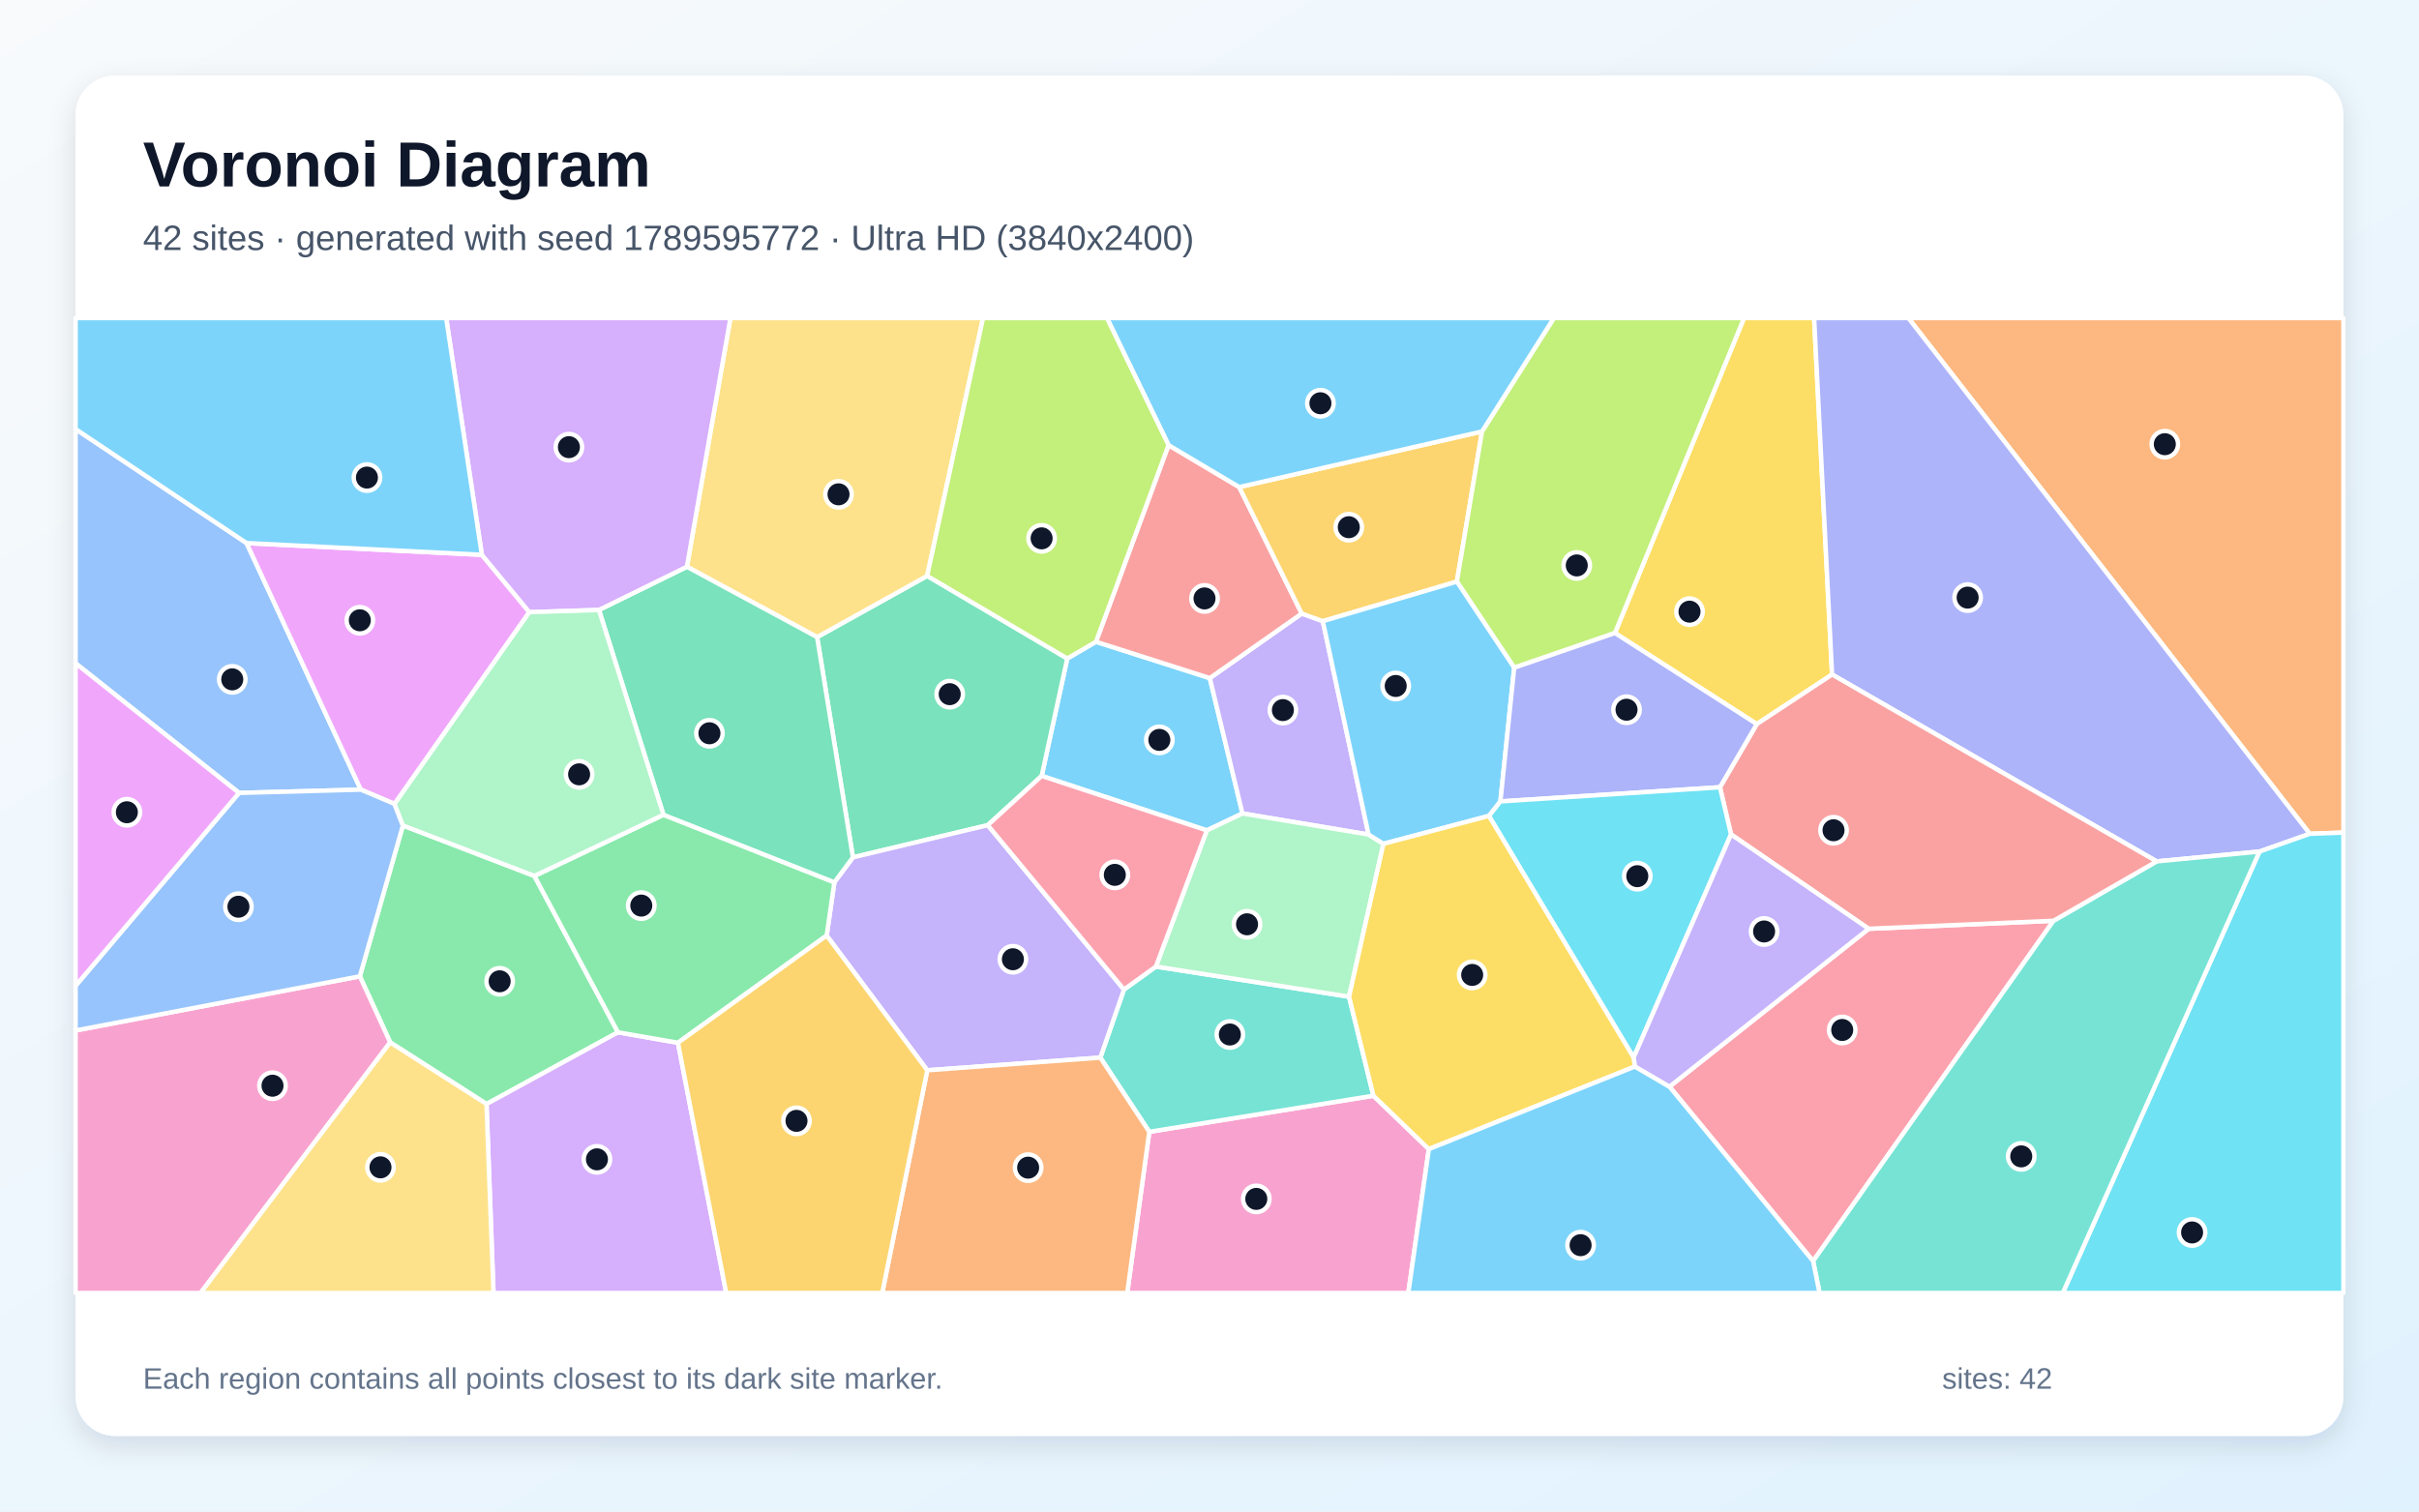
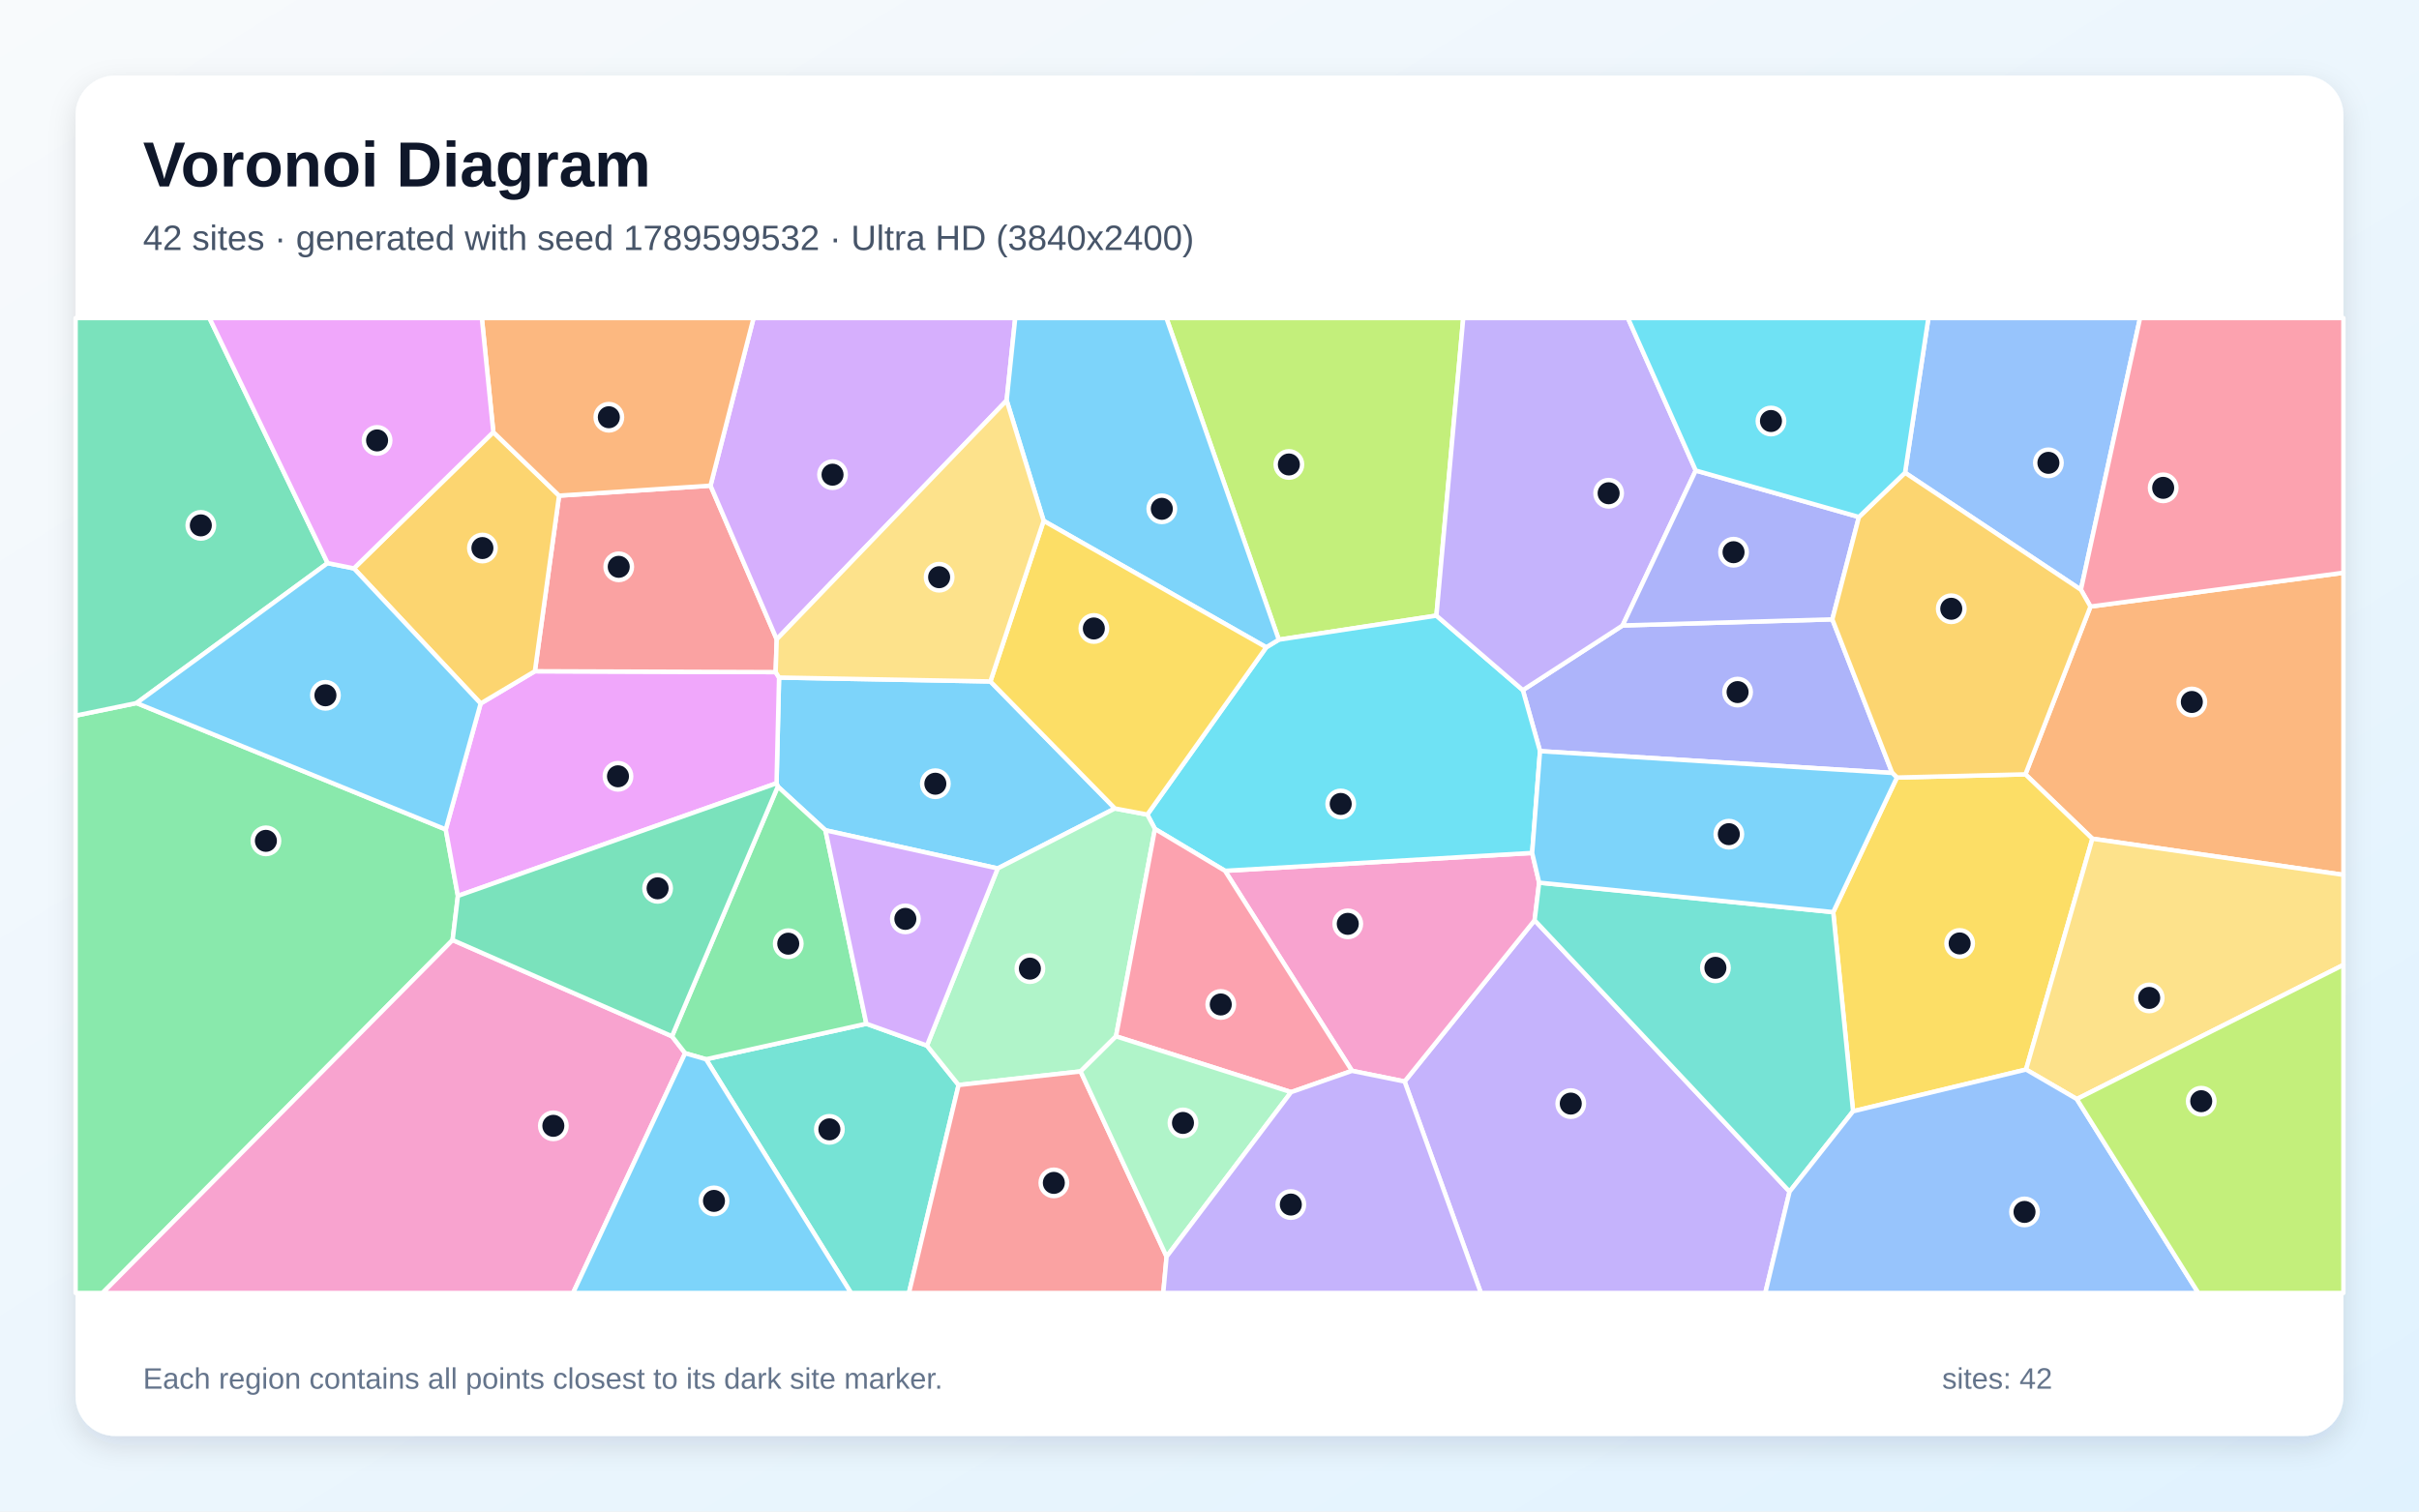
<svg xmlns="http://www.w3.org/2000/svg" width="3840" height="2400" viewBox="0 0 3840 2400" role="img" aria-labelledby="title description">
  <defs>
    <linearGradient id="background" x1="0" y1="0" x2="1" y2="1">
      <stop stop-color="#F8FAFC" />
      <stop offset="1" stop-color="#E0F2FE" />
    </linearGradient>
    <filter id="shadow" x="-5%" y="-5%" width="110%" height="110%">
      <feDropShadow dx="0" dy="15" stdDeviation="22" flood-color="#0F172A" flood-opacity=".12" />
    </filter>
  </defs>
  <rect width="3840" height="2400" fill="url(#background)" />
  <rect x="120" y="120" width="3600" height="2160" rx="63" fill="#FFFFFF" filter="url(#shadow)" />
  <g font-family="Arial, sans-serif">
    <text x="227" y="296" font-size="101" font-weight="700" fill="#0F172A">Voronoi Diagram</text>
-     <text x="227" y="397" font-size="56" fill="#475569">42 sites · generated with seed 1789595772 · Ultra HD (3840x2400)</text>
+     <text x="227" y="397" font-size="56" fill="#475569">42 sites · generated with seed 1789599532 · Ultra HD (3840x2400)</text>
  </g>
  <g stroke="#FFFFFF" stroke-width="7" stroke-linejoin="round">
-     <polygon points="1915.8,1318.5 1653.6,1232.0 1694.2,1045.6 1739.8,1019.0 1920.5,1076.7 1972.3,1291.6" fill="#38BDF8" fill-opacity="0.65" />
-     <polygon points="2066.4,974.2 2099.9,986.3 2172.5,1325.1 1972.3,1291.6 1920.5,1076.7" fill="#A78BFA" fill-opacity="0.65" />
-     <polygon points="1824.4,1797.1 2180.2,1739.8 2268.2,1824.6 2235.6,2053.0 1789.4,2053.0" fill="#F472B6" fill-opacity="0.65" />
-     <polygon points="3666.6,1323.9 3029.4,505.0 3720.0,505.0 3720.0,1322.0" fill="#FB923C" fill-opacity="0.65" />
-     <polygon points="2908.3,1071.0 2788.8,1149.7 2563.6,1005.1 2768.5,505.0 2879.8,505.0" fill="#FACC15" fill-opacity="0.65" />
-     <polygon points="619.4,1655.1 571.2,1550.2 639.6,1310.7 848.3,1390.8 981.0,1639.1 772.3,1753.0" fill="#4ADE80" fill-opacity="0.65" />
-     <polygon points="1746.7,1679.3 1784.2,1571.2 1834.9,1534.7 2141.5,1582.5 2180.2,1739.8 1824.4,1797.1" fill="#2DD4BF" fill-opacity="0.65" />
-     <polygon points="391.4,862.3 572.8,1253.8 379.4,1259.0 120.0,1053.2 120.0,681.3" fill="#60A5FA" fill-opacity="0.65" />
-     <polygon points="764.9,880.9 840.3,972.0 626.3,1276.5 572.8,1253.8 391.4,862.3" fill="#E879F9" fill-opacity="0.65" />
-     <polygon points="1568.0,1310.2 1354.0,1361.3 1297.1,1011.6 1471.8,914.4 1694.2,1045.6 1653.6,1232.0" fill="#34D399" fill-opacity="0.65" />
-     <polygon points="1855.0,706.8 1967.2,773.4 2066.4,974.2 1920.5,1076.7 1739.8,1019.0" fill="#F87171" fill-opacity="0.65" />
-     <polygon points="3586.8,1352.1 3423.5,1367.7 2908.3,1071.0 2879.8,505.0 3029.4,505.0 3666.6,1323.9" fill="#818CF8" fill-opacity="0.65" />
-     <polygon points="2352.6,685.1 2312.7,923.5 2099.9,986.3 2066.4,974.2 1967.2,773.4" fill="#FBBF24" fill-opacity="0.65" />
-     <polygon points="2563.6,1005.1 2403.7,1060.2 2312.7,923.5 2352.6,685.1 2466.6,505.0 2768.5,505.0" fill="#A3E635" fill-opacity="0.65" />
-     <polygon points="772.3,1753.0 981.0,1639.1 1076.2,1655.7 1152.8,2053.0 783.4,2053.0" fill="#C084FC" fill-opacity="0.65" />
-     <polygon points="2650.2,1725.4 2966.4,1474.7 3259.8,1462.0 2878.2,2002.4" fill="#FB7185" fill-opacity="0.65" />
-     <polygon points="3586.8,1352.1 3666.6,1323.9 3720.0,1322.0 3720.0,2053.0 3274.5,2053.0" fill="#22D3EE" fill-opacity="0.65" />
-     <polygon points="2196.1,1339.8 2141.5,1582.5 1834.9,1534.7 1915.8,1318.5 1972.3,1291.6 2172.5,1325.1" fill="#86EFAC" fill-opacity="0.65" />
-     <polygon points="1471.8,914.4 1297.1,1011.6 1090.4,899.9 1159.5,505.0 1560.5,505.0" fill="#FCD34D" fill-opacity="0.65" />
-     <polygon points="2352.6,685.1 1967.2,773.4 1855.0,706.8 1757.2,505.0 2466.6,505.0" fill="#38BDF8" fill-opacity="0.65" />
-     <polygon points="2312.7,923.5 2403.7,1060.2 2381.8,1272.5 2363.8,1295.4 2196.1,1339.8 2172.5,1325.1 2099.9,986.3" fill="#38BDF8" fill-opacity="0.65" />
-     <polygon points="1472.0,1699.4 1312.3,1485.5 1324.5,1400.9 1354.0,1361.3 1568.0,1310.2 1784.2,1571.2 1746.7,1679.3" fill="#A78BFA" fill-opacity="0.65" />
-     <polygon points="120.0,1636.2 571.2,1550.2 619.4,1655.1 318.4,2053.0 120.0,2053.0" fill="#F472B6" fill-opacity="0.65" />
-     <polygon points="1472.0,1699.4 1746.7,1679.3 1824.4,1797.1 1789.4,2053.0 1400.5,2053.0" fill="#FB923C" fill-opacity="0.65" />
-     <polygon points="2595.5,1693.4 2268.2,1824.6 2180.2,1739.8 2141.5,1582.5 2196.1,1339.8 2363.8,1295.4 2593.4,1679.0" fill="#FACC15" fill-opacity="0.65" />
-     <polygon points="1053.2,1293.7 1324.5,1400.9 1312.3,1485.5 1076.2,1655.7 981.0,1639.1 848.3,1390.8" fill="#4ADE80" fill-opacity="0.65" />
-     <polygon points="2878.2,2002.4 3259.8,1462.0 3423.5,1367.7 3586.8,1352.1 3274.5,2053.0 2888.4,2053.0" fill="#2DD4BF" fill-opacity="0.65" />
-     <polygon points="120.0,1636.2 120.0,1565.2 379.4,1259.0 572.8,1253.8 626.3,1276.5 639.6,1310.7 571.2,1550.2" fill="#60A5FA" fill-opacity="0.65" />
-     <polygon points="120.0,1565.2 120.0,1053.2 379.4,1259.0" fill="#E879F9" fill-opacity="0.65" />
-     <polygon points="950.8,968.5 1090.4,899.9 1297.1,1011.6 1354.0,1361.3 1324.5,1400.9 1053.2,1293.7" fill="#34D399" fill-opacity="0.65" />
-     <polygon points="3259.8,1462.0 2966.4,1474.7 2747.9,1324.9 2730.3,1250.0 2788.8,1149.7 2908.3,1071.0 3423.5,1367.7" fill="#F87171" fill-opacity="0.65" />
-     <polygon points="2730.3,1250.0 2381.8,1272.5 2403.7,1060.2 2563.6,1005.1 2788.8,1149.7" fill="#818CF8" fill-opacity="0.65" />
-     <polygon points="1076.2,1655.7 1312.3,1485.5 1472.0,1699.4 1400.5,2053.0 1152.8,2053.0" fill="#FBBF24" fill-opacity="0.65" />
-     <polygon points="1855.0,706.8 1739.8,1019.0 1694.2,1045.6 1471.8,914.4 1560.5,505.0 1757.2,505.0" fill="#A3E635" fill-opacity="0.65" />
-     <polygon points="1090.4,899.9 950.8,968.5 840.3,972.0 764.9,880.9 708.3,505.0 1159.5,505.0" fill="#C084FC" fill-opacity="0.65" />
-     <polygon points="1568.0,1310.2 1653.6,1232.0 1915.8,1318.5 1834.9,1534.7 1784.2,1571.2" fill="#FB7185" fill-opacity="0.65" />
-     <polygon points="2730.3,1250.0 2747.9,1324.9 2593.4,1679.0 2363.8,1295.4 2381.8,1272.5" fill="#22D3EE" fill-opacity="0.65" />
-     <polygon points="950.8,968.5 1053.2,1293.7 848.3,1390.8 639.6,1310.7 626.3,1276.5 840.3,972.0" fill="#86EFAC" fill-opacity="0.65" />
-     <polygon points="619.4,1655.1 772.3,1753.0 783.4,2053.0 318.4,2053.0" fill="#FCD34D" fill-opacity="0.65" />
-     <polygon points="764.9,880.9 391.4,862.3 120.0,681.3 120.0,505.0 708.3,505.0" fill="#38BDF8" fill-opacity="0.65" />
-     <polygon points="2268.2,1824.6 2595.5,1693.4 2650.2,1725.4 2878.2,2002.4 2888.4,2053.0 2235.6,2053.0" fill="#38BDF8" fill-opacity="0.65" />
-     <polygon points="2747.9,1324.9 2966.4,1474.7 2650.2,1725.4 2595.5,1693.4 2593.4,1679.0" fill="#A78BFA" fill-opacity="0.65" />
+     <polygon points="1572.2,1082.0 1769.9,1283.7 1583.8,1378.9 1310.3,1318.3 1234.7,1248.9 1232.7,1243.7 1236.7,1075.8" fill="#38BDF8" fill-opacity="0.65" />
+     <polygon points="2229.7,1717.2 2436.1,1461.2 2840.8,1892.1 2802.3,2053.0 2350.8,2053.0" fill="#A78BFA" fill-opacity="0.65" />
+     <polygon points="2146.2,1700.3 1944.6,1382.7 2432.2,1354.3 2443.3,1401.5 2436.1,1461.2 2229.7,1717.2" fill="#F472B6" fill-opacity="0.65" />
+     <polygon points="3321.5,1331.7 3215.2,1229.5 3318.5,963.1 3720.0,909.4 3720.0,1389.1" fill="#FB923C" fill-opacity="0.65" />
+     <polygon points="2941.6,1764.5 2910.1,1448.3 3011.2,1234.6 3215.2,1229.5 3321.5,1331.7 3216.2,1698.2" fill="#FACC15" fill-opacity="0.65" />
+     <polygon points="120.0,1136.3 216.8,1116.3 707.6,1317.0 726.9,1422.5 718.5,1492.6 162.8,2053.0 120.0,2053.0" fill="#4ADE80" fill-opacity="0.65" />
+     <polygon points="1120.8,1681.9 1375.3,1625.5 1471.5,1660.2 1521.7,1722.8 1442.9,2053.0 1350.9,2053.0" fill="#2DD4BF" fill-opacity="0.65" />
+     <polygon points="3303.3,936.4 3024.1,750.6 3061.2,505.0 3397.2,505.0" fill="#60A5FA" fill-opacity="0.65" />
+     <polygon points="726.9,1422.5 707.6,1317.0 763.0,1117.0 849.1,1065.8 1231.3,1067.2 1236.7,1075.8 1232.7,1243.7" fill="#E879F9" fill-opacity="0.65" />
+     <polygon points="520.1,894.1 216.8,1116.3 120.0,1136.3 120.0,505.0 332.5,505.0" fill="#34D399" fill-opacity="0.65" />
+     <polygon points="1231.3,1067.2 849.1,1065.8 887.5,787.0 1127.9,771.1 1233.0,1015.1" fill="#F87171" fill-opacity="0.65" />
+     <polygon points="2575.8,993.1 2908.7,983.4 3003.8,1227.3 2444.7,1192.7 2417.4,1095.8" fill="#818CF8" fill-opacity="0.65" />
+     <polygon points="783.1,686.1 887.5,787.0 849.1,1065.8 763.0,1117.0 561.8,902.5" fill="#FBBF24" fill-opacity="0.65" />
+     <polygon points="2280.2,977.5 2030.0,1015.7 1851.6,505.0 2322.8,505.0" fill="#A3E635" fill-opacity="0.65" />
+     <polygon points="1598.0,635.8 1233.0,1015.1 1127.9,771.1 1196.2,505.0 1611.6,505.0" fill="#C084FC" fill-opacity="0.65" />
+     <polygon points="3318.5,963.1 3303.3,936.4 3397.2,505.0 3720.0,505.0 3720.0,909.4" fill="#FB7185" fill-opacity="0.65" />
+     <polygon points="2010.1,1027.8 2030.0,1015.7 2280.2,977.5 2417.4,1095.8 2444.7,1192.7 2432.2,1354.3 1944.6,1382.7 1833.4,1316.2 1821.3,1293.4" fill="#22D3EE" fill-opacity="0.65" />
+     <polygon points="1771.6,1645.5 1715.4,1701.2 1521.7,1722.8 1471.5,1660.2 1583.8,1378.9 1769.9,1283.7 1821.3,1293.4 1833.4,1316.2" fill="#86EFAC" fill-opacity="0.65" />
+     <polygon points="3296.8,1745.1 3216.2,1698.2 3321.5,1331.7 3720.0,1389.1 3720.0,1532.1" fill="#FCD34D" fill-opacity="0.65" />
+     <polygon points="520.1,894.1 561.8,902.5 763.0,1117.0 707.6,1317.0 216.8,1116.3" fill="#38BDF8" fill-opacity="0.65" />
+     <polygon points="2030.0,1015.7 2010.1,1027.8 1656.7,827.0 1598.0,635.8 1611.6,505.0 1851.6,505.0" fill="#38BDF8" fill-opacity="0.65" />
+     <polygon points="2691.9,747.1 2575.8,993.1 2417.4,1095.8 2280.2,977.5 2322.8,505.0 2584.2,505.0" fill="#A78BFA" fill-opacity="0.65" />
+     <polygon points="718.5,1492.6 1066.7,1645.4 1087.6,1672.3 909.7,2053.0 162.8,2053.0" fill="#F472B6" fill-opacity="0.65" />
+     <polygon points="1127.9,771.1 887.5,787.0 783.1,686.1 764.9,505.0 1196.2,505.0" fill="#FB923C" fill-opacity="0.65" />
+     <polygon points="1656.7,827.0 2010.1,1027.8 1821.3,1293.4 1769.9,1283.7 1572.2,1082.0" fill="#FACC15" fill-opacity="0.65" />
+     <polygon points="1375.3,1625.5 1120.8,1681.9 1087.6,1672.3 1066.7,1645.4 1234.7,1248.9 1310.3,1318.3" fill="#4ADE80" fill-opacity="0.65" />
+     <polygon points="2910.1,1448.3 2941.6,1764.5 2840.8,1892.1 2436.1,1461.2 2443.3,1401.5" fill="#2DD4BF" fill-opacity="0.65" />
+     <polygon points="2840.8,1892.1 2941.6,1764.5 3216.2,1698.2 3296.8,1745.1 3489.7,2053.0 2802.3,2053.0" fill="#60A5FA" fill-opacity="0.65" />
+     <polygon points="783.1,686.1 561.8,902.5 520.1,894.1 332.5,505.0 764.9,505.0" fill="#E879F9" fill-opacity="0.65" />
+     <polygon points="1066.7,1645.4 718.5,1492.6 726.9,1422.5 1232.7,1243.7 1234.7,1248.9" fill="#34D399" fill-opacity="0.65" />
+     <polygon points="1521.7,1722.8 1715.4,1701.2 1851.9,1995.3 1846.6,2053.0 1442.9,2053.0" fill="#F87171" fill-opacity="0.65" />
+     <polygon points="2950.9,820.9 2908.7,983.4 2575.8,993.1 2691.9,747.1" fill="#818CF8" fill-opacity="0.65" />
+     <polygon points="3003.8,1227.3 2908.7,983.4 2950.9,820.9 3024.1,750.6 3303.3,936.4 3318.5,963.1 3215.2,1229.5 3011.2,1234.6" fill="#FBBF24" fill-opacity="0.65" />
+     <polygon points="3296.8,1745.1 3720.0,1532.1 3720.0,2053.0 3489.7,2053.0" fill="#A3E635" fill-opacity="0.65" />
+     <polygon points="1471.5,1660.2 1375.3,1625.5 1310.3,1318.3 1583.8,1378.9" fill="#C084FC" fill-opacity="0.65" />
+     <polygon points="2049.5,1734.1 1771.6,1645.5 1833.4,1316.2 1944.6,1382.7 2146.2,1700.3" fill="#FB7185" fill-opacity="0.65" />
+     <polygon points="3024.1,750.6 2950.9,820.9 2691.9,747.1 2584.2,505.0 3061.2,505.0" fill="#22D3EE" fill-opacity="0.65" />
+     <polygon points="1851.9,1995.3 1715.4,1701.2 1771.6,1645.5 2049.5,1734.1" fill="#86EFAC" fill-opacity="0.65" />
+     <polygon points="1598.0,635.8 1656.7,827.0 1572.2,1082.0 1236.7,1075.8 1231.3,1067.2 1233.0,1015.1" fill="#FCD34D" fill-opacity="0.65" />
+     <polygon points="2444.7,1192.7 3003.8,1227.3 3011.2,1234.6 2910.1,1448.3 2443.3,1401.5 2432.2,1354.3" fill="#38BDF8" fill-opacity="0.65" />
+     <polygon points="1087.6,1672.3 1120.8,1681.9 1350.9,2053.0 909.7,2053.0" fill="#38BDF8" fill-opacity="0.65" />
+     <polygon points="1851.9,1995.3 2049.5,1734.1 2146.2,1700.3 2229.7,1717.2 2350.8,2053.0 1846.6,2053.0" fill="#A78BFA" fill-opacity="0.65" />
  </g>
  <g>
-     <circle cx="1840.4" cy="1174.8" r="21" fill="#0F172A" stroke="#FFFFFF" stroke-width="7" />
-     <circle cx="2036.5" cy="1127.5" r="21" fill="#0F172A" stroke="#FFFFFF" stroke-width="7" />
-     <circle cx="1994.3" cy="1903.6" r="21" fill="#0F172A" stroke="#FFFFFF" stroke-width="7" />
-     <circle cx="3436.5" cy="705.3" r="21" fill="#0F172A" stroke="#FFFFFF" stroke-width="7" />
-     <circle cx="2682.0" cy="971.2" r="21" fill="#0F172A" stroke="#FFFFFF" stroke-width="7" />
-     <circle cx="793.2" cy="1558.1" r="21" fill="#0F172A" stroke="#FFFFFF" stroke-width="7" />
-     <circle cx="1952.3" cy="1642.6" r="21" fill="#0F172A" stroke="#FFFFFF" stroke-width="7" />
-     <circle cx="368.7" cy="1078.7" r="21" fill="#0F172A" stroke="#FFFFFF" stroke-width="7" />
-     <circle cx="571.2" cy="984.9" r="21" fill="#0F172A" stroke="#FFFFFF" stroke-width="7" />
-     <circle cx="1507.6" cy="1102.2" r="21" fill="#0F172A" stroke="#FFFFFF" stroke-width="7" />
-     <circle cx="1912.1" cy="950.2" r="21" fill="#0F172A" stroke="#FFFFFF" stroke-width="7" />
-     <circle cx="3123.5" cy="948.9" r="21" fill="#0F172A" stroke="#FFFFFF" stroke-width="7" />
-     <circle cx="2141.1" cy="837.1" r="21" fill="#0F172A" stroke="#FFFFFF" stroke-width="7" />
-     <circle cx="2503.0" cy="897.8" r="21" fill="#0F172A" stroke="#FFFFFF" stroke-width="7" />
-     <circle cx="947.6" cy="1840.8" r="21" fill="#0F172A" stroke="#FFFFFF" stroke-width="7" />
-     <circle cx="2924.4" cy="1635.4" r="21" fill="#0F172A" stroke="#FFFFFF" stroke-width="7" />
-     <circle cx="3479.8" cy="1956.9" r="21" fill="#0F172A" stroke="#FFFFFF" stroke-width="7" />
-     <circle cx="1979.6" cy="1467.6" r="21" fill="#0F172A" stroke="#FFFFFF" stroke-width="7" />
-     <circle cx="1331.1" cy="784.9" r="21" fill="#0F172A" stroke="#FFFFFF" stroke-width="7" />
-     <circle cx="2096.1" cy="640.3" r="21" fill="#0F172A" stroke="#FFFFFF" stroke-width="7" />
-     <circle cx="2215.6" cy="1089.2" r="21" fill="#0F172A" stroke="#FFFFFF" stroke-width="7" />
-     <circle cx="1607.9" cy="1523.1" r="21" fill="#0F172A" stroke="#FFFFFF" stroke-width="7" />
-     <circle cx="432.6" cy="1723.9" r="21" fill="#0F172A" stroke="#FFFFFF" stroke-width="7" />
-     <circle cx="1632.1" cy="1854.0" r="21" fill="#0F172A" stroke="#FFFFFF" stroke-width="7" />
-     <circle cx="2337.0" cy="1548.0" r="21" fill="#0F172A" stroke="#FFFFFF" stroke-width="7" />
-     <circle cx="1018.0" cy="1437.9" r="21" fill="#0F172A" stroke="#FFFFFF" stroke-width="7" />
-     <circle cx="3208.6" cy="1836.1" r="21" fill="#0F172A" stroke="#FFFFFF" stroke-width="7" />
-     <circle cx="378.5" cy="1439.7" r="21" fill="#0F172A" stroke="#FFFFFF" stroke-width="7" />
-     <circle cx="201.4" cy="1289.7" r="21" fill="#0F172A" stroke="#FFFFFF" stroke-width="7" />
-     <circle cx="1126.2" cy="1164.3" r="21" fill="#0F172A" stroke="#FFFFFF" stroke-width="7" />
-     <circle cx="2910.6" cy="1318.3" r="21" fill="#0F172A" stroke="#FFFFFF" stroke-width="7" />
-     <circle cx="2582.0" cy="1126.9" r="21" fill="#0F172A" stroke="#FFFFFF" stroke-width="7" />
-     <circle cx="1264.4" cy="1779.7" r="21" fill="#0F172A" stroke="#FFFFFF" stroke-width="7" />
-     <circle cx="1653.5" cy="854.8" r="21" fill="#0F172A" stroke="#FFFFFF" stroke-width="7" />
-     <circle cx="903.1" cy="710.0" r="21" fill="#0F172A" stroke="#FFFFFF" stroke-width="7" />
-     <circle cx="1769.7" cy="1389.1" r="21" fill="#0F172A" stroke="#FFFFFF" stroke-width="7" />
-     <circle cx="2599.1" cy="1391.2" r="21" fill="#0F172A" stroke="#FFFFFF" stroke-width="7" />
-     <circle cx="919.3" cy="1229.5" r="21" fill="#0F172A" stroke="#FFFFFF" stroke-width="7" />
-     <circle cx="604.0" cy="1853.5" r="21" fill="#0F172A" stroke="#FFFFFF" stroke-width="7" />
-     <circle cx="582.5" cy="758.3" r="21" fill="#0F172A" stroke="#FFFFFF" stroke-width="7" />
-     <circle cx="2509.1" cy="1977.1" r="21" fill="#0F172A" stroke="#FFFFFF" stroke-width="7" />
-     <circle cx="2800.4" cy="1479.0" r="21" fill="#0F172A" stroke="#FFFFFF" stroke-width="7" />
+     <circle cx="1484.8" cy="1244.4" r="21" fill="#0F172A" stroke="#FFFFFF" stroke-width="7" />
+     <circle cx="2493.5" cy="1752.3" r="21" fill="#0F172A" stroke="#FFFFFF" stroke-width="7" />
+     <circle cx="2139.5" cy="1466.9" r="21" fill="#0F172A" stroke="#FFFFFF" stroke-width="7" />
+     <circle cx="3479.4" cy="1114.6" r="21" fill="#0F172A" stroke="#FFFFFF" stroke-width="7" />
+     <circle cx="3110.8" cy="1498.0" r="21" fill="#0F172A" stroke="#FFFFFF" stroke-width="7" />
+     <circle cx="422.1" cy="1335.1" r="21" fill="#0F172A" stroke="#FFFFFF" stroke-width="7" />
+     <circle cx="1316.6" cy="1793.2" r="21" fill="#0F172A" stroke="#FFFFFF" stroke-width="7" />
+     <circle cx="3251.7" cy="734.9" r="21" fill="#0F172A" stroke="#FFFFFF" stroke-width="7" />
+     <circle cx="981.0" cy="1232.6" r="21" fill="#0F172A" stroke="#FFFFFF" stroke-width="7" />
+     <circle cx="318.8" cy="834.2" r="21" fill="#0F172A" stroke="#FFFFFF" stroke-width="7" />
+     <circle cx="982.2" cy="900.0" r="21" fill="#0F172A" stroke="#FFFFFF" stroke-width="7" />
+     <circle cx="2758.3" cy="1098.9" r="21" fill="#0F172A" stroke="#FFFFFF" stroke-width="7" />
+     <circle cx="765.8" cy="870.2" r="21" fill="#0F172A" stroke="#FFFFFF" stroke-width="7" />
+     <circle cx="2046.0" cy="737.5" r="21" fill="#0F172A" stroke="#FFFFFF" stroke-width="7" />
+     <circle cx="1321.6" cy="753.7" r="21" fill="#0F172A" stroke="#FFFFFF" stroke-width="7" />
+     <circle cx="3433.9" cy="774.6" r="21" fill="#0F172A" stroke="#FFFFFF" stroke-width="7" />
+     <circle cx="2128.3" cy="1276.5" r="21" fill="#0F172A" stroke="#FFFFFF" stroke-width="7" />
+     <circle cx="1634.9" cy="1538.0" r="21" fill="#0F172A" stroke="#FFFFFF" stroke-width="7" />
+     <circle cx="3411.7" cy="1584.5" r="21" fill="#0F172A" stroke="#FFFFFF" stroke-width="7" />
+     <circle cx="516.6" cy="1104.0" r="21" fill="#0F172A" stroke="#FFFFFF" stroke-width="7" />
+     <circle cx="1844.3" cy="807.9" r="21" fill="#0F172A" stroke="#FFFFFF" stroke-width="7" />
+     <circle cx="2553.6" cy="783.2" r="21" fill="#0F172A" stroke="#FFFFFF" stroke-width="7" />
+     <circle cx="878.4" cy="1787.6" r="21" fill="#0F172A" stroke="#FFFFFF" stroke-width="7" />
+     <circle cx="966.5" cy="662.5" r="21" fill="#0F172A" stroke="#FFFFFF" stroke-width="7" />
+     <circle cx="1736.4" cy="997.9" r="21" fill="#0F172A" stroke="#FFFFFF" stroke-width="7" />
+     <circle cx="1251.3" cy="1498.4" r="21" fill="#0F172A" stroke="#FFFFFF" stroke-width="7" />
+     <circle cx="2723.1" cy="1536.7" r="21" fill="#0F172A" stroke="#FFFFFF" stroke-width="7" />
+     <circle cx="3213.8" cy="1924.3" r="21" fill="#0F172A" stroke="#FFFFFF" stroke-width="7" />
+     <circle cx="598.6" cy="699.3" r="21" fill="#0F172A" stroke="#FFFFFF" stroke-width="7" />
+     <circle cx="1043.9" cy="1410.5" r="21" fill="#0F172A" stroke="#FFFFFF" stroke-width="7" />
+     <circle cx="1672.9" cy="1878.2" r="21" fill="#0F172A" stroke="#FFFFFF" stroke-width="7" />
+     <circle cx="2751.9" cy="876.8" r="21" fill="#0F172A" stroke="#FFFFFF" stroke-width="7" />
+     <circle cx="3097.5" cy="966.6" r="21" fill="#0F172A" stroke="#FFFFFF" stroke-width="7" />
+     <circle cx="3494.3" cy="1748.5" r="21" fill="#0F172A" stroke="#FFFFFF" stroke-width="7" />
+     <circle cx="1437.2" cy="1459.0" r="21" fill="#0F172A" stroke="#FFFFFF" stroke-width="7" />
+     <circle cx="1937.9" cy="1594.9" r="21" fill="#0F172A" stroke="#FFFFFF" stroke-width="7" />
+     <circle cx="2811.3" cy="668.5" r="21" fill="#0F172A" stroke="#FFFFFF" stroke-width="7" />
+     <circle cx="1877.9" cy="1783.0" r="21" fill="#0F172A" stroke="#FFFFFF" stroke-width="7" />
+     <circle cx="1490.8" cy="916.5" r="21" fill="#0F172A" stroke="#FFFFFF" stroke-width="7" />
+     <circle cx="2744.4" cy="1324.5" r="21" fill="#0F172A" stroke="#FFFFFF" stroke-width="7" />
+     <circle cx="1133.4" cy="1906.8" r="21" fill="#0F172A" stroke="#FFFFFF" stroke-width="7" />
+     <circle cx="2049.1" cy="1912.6" r="21" fill="#0F172A" stroke="#FFFFFF" stroke-width="7" />
  </g>
  <g font-family="Arial, sans-serif" font-size="47" fill="#64748B">
    <text x="227" y="2205">Each region contains all points closest to its dark site marker.</text>
    <text x="3083" y="2205">sites: 42</text>
  </g>
</svg>
